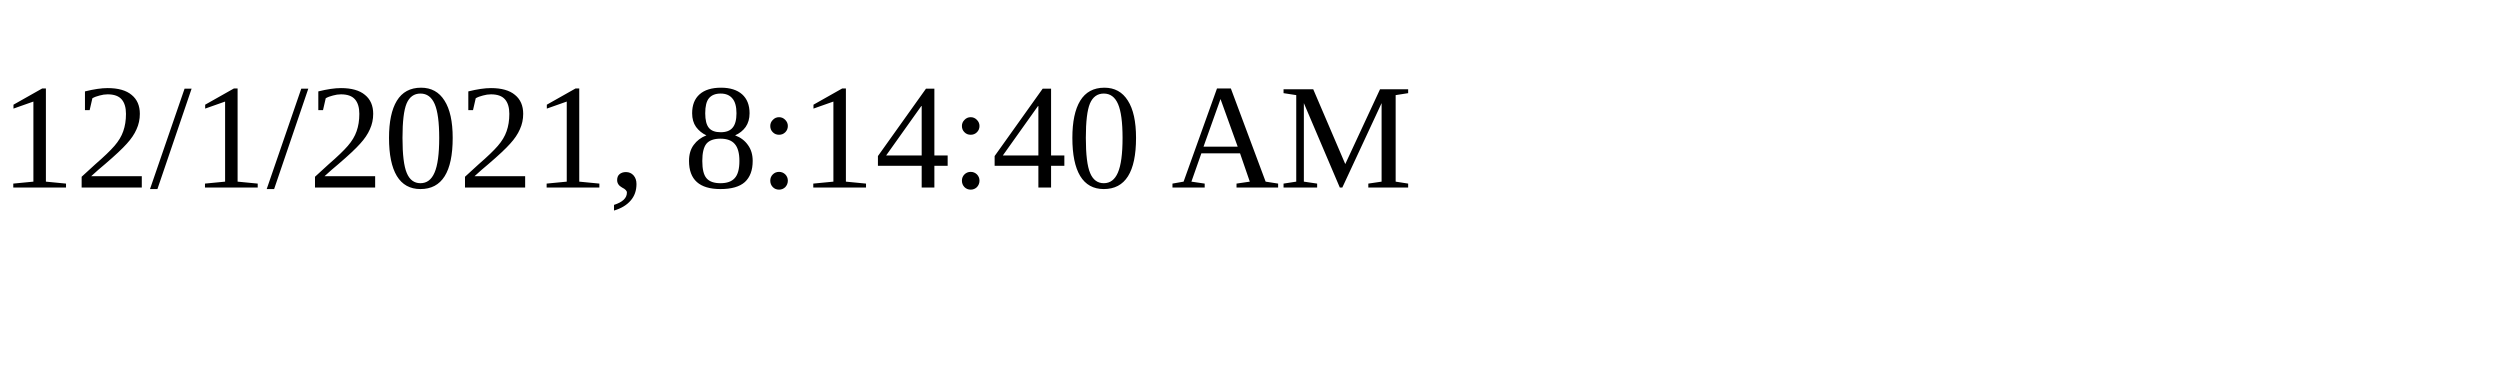
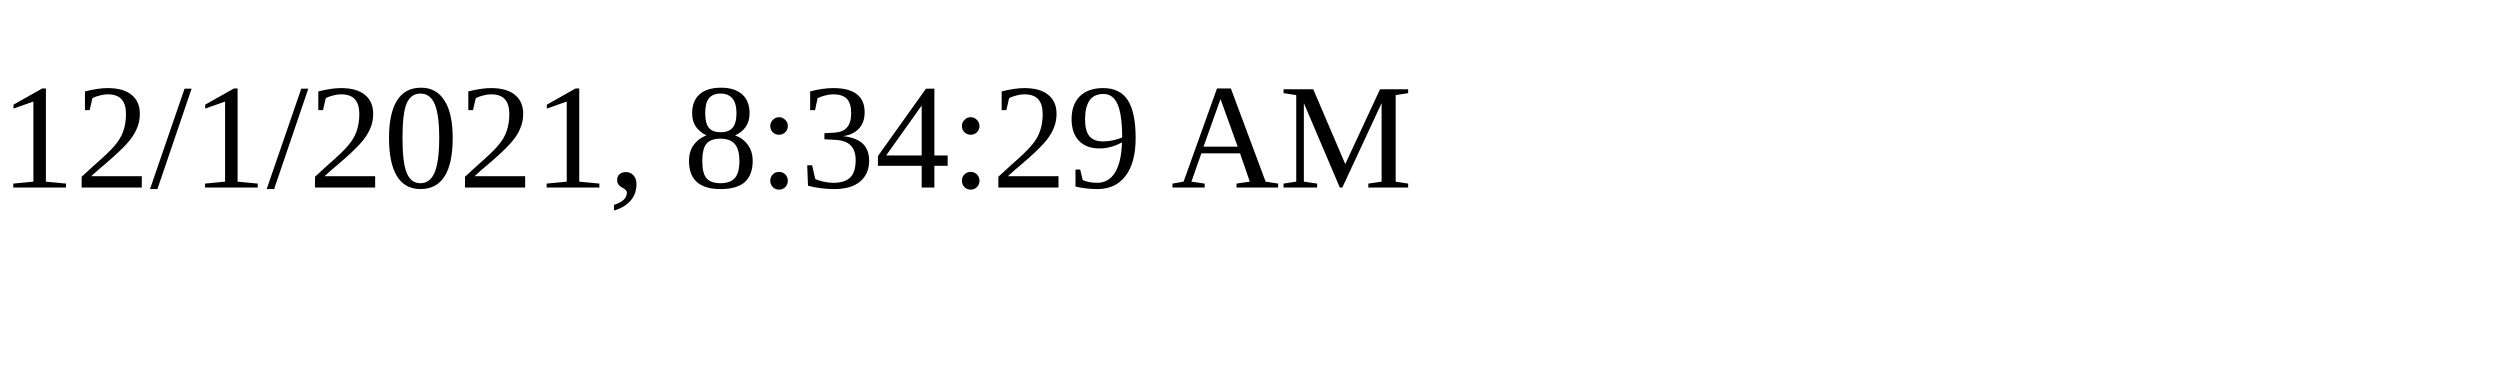
<svg xmlns="http://www.w3.org/2000/svg" height="30" width="200">
-   <text x="0" y="15">12/1/2021, 8:14:40 AM</text>
+   <text x="0" y="15">12/1/2021, 8:34:29 AM</text>
</svg>
